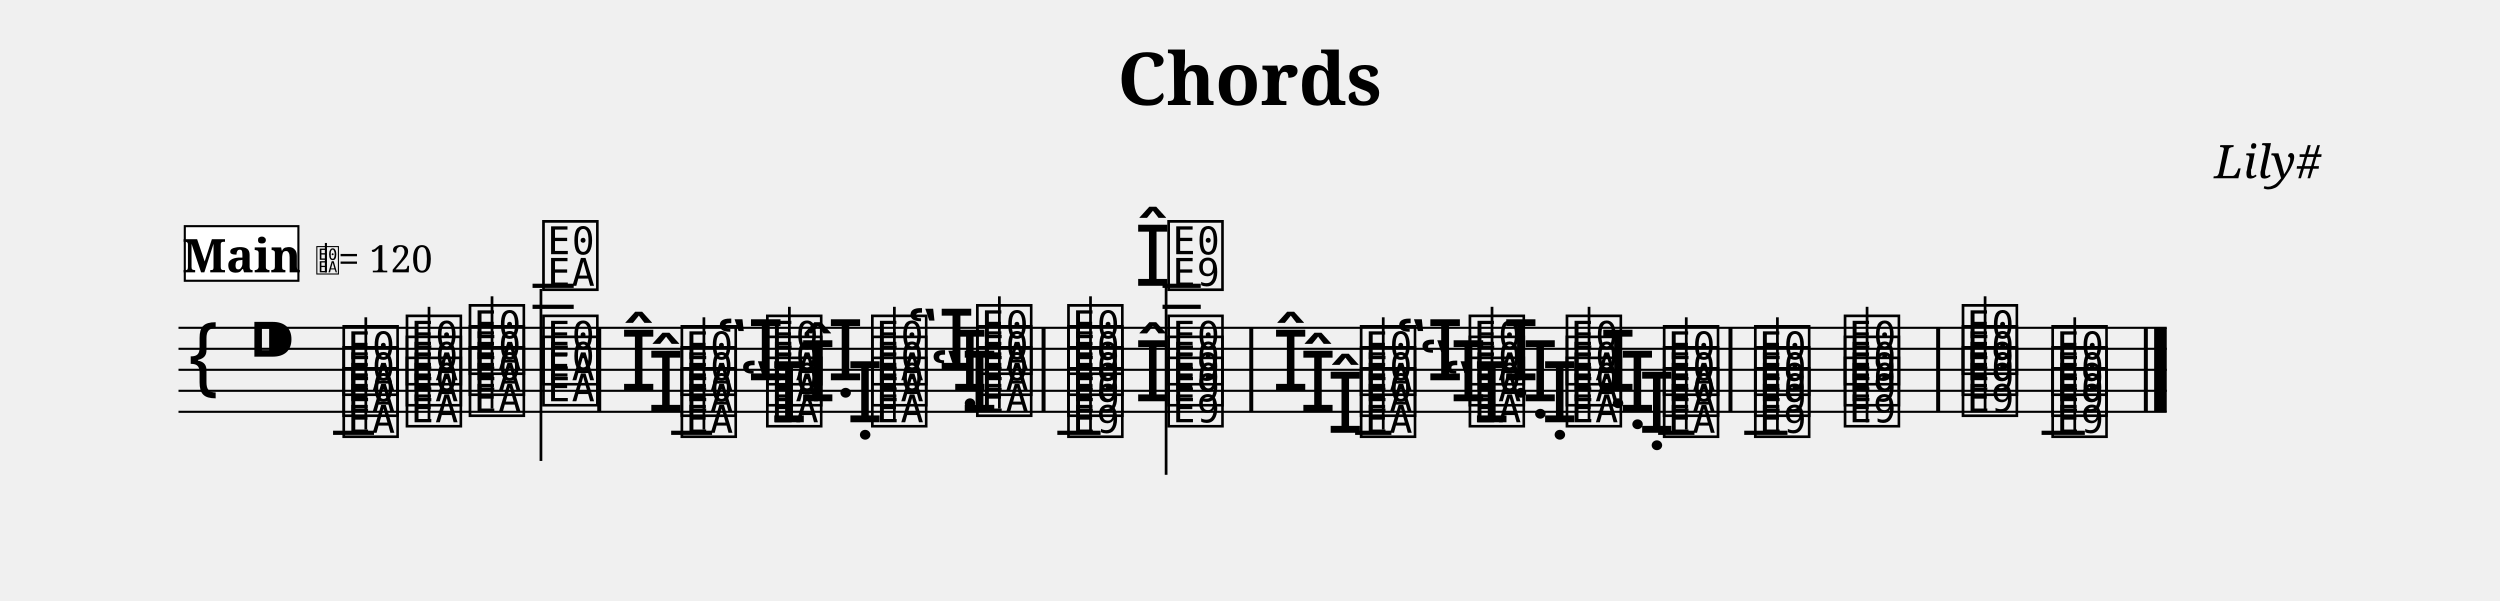
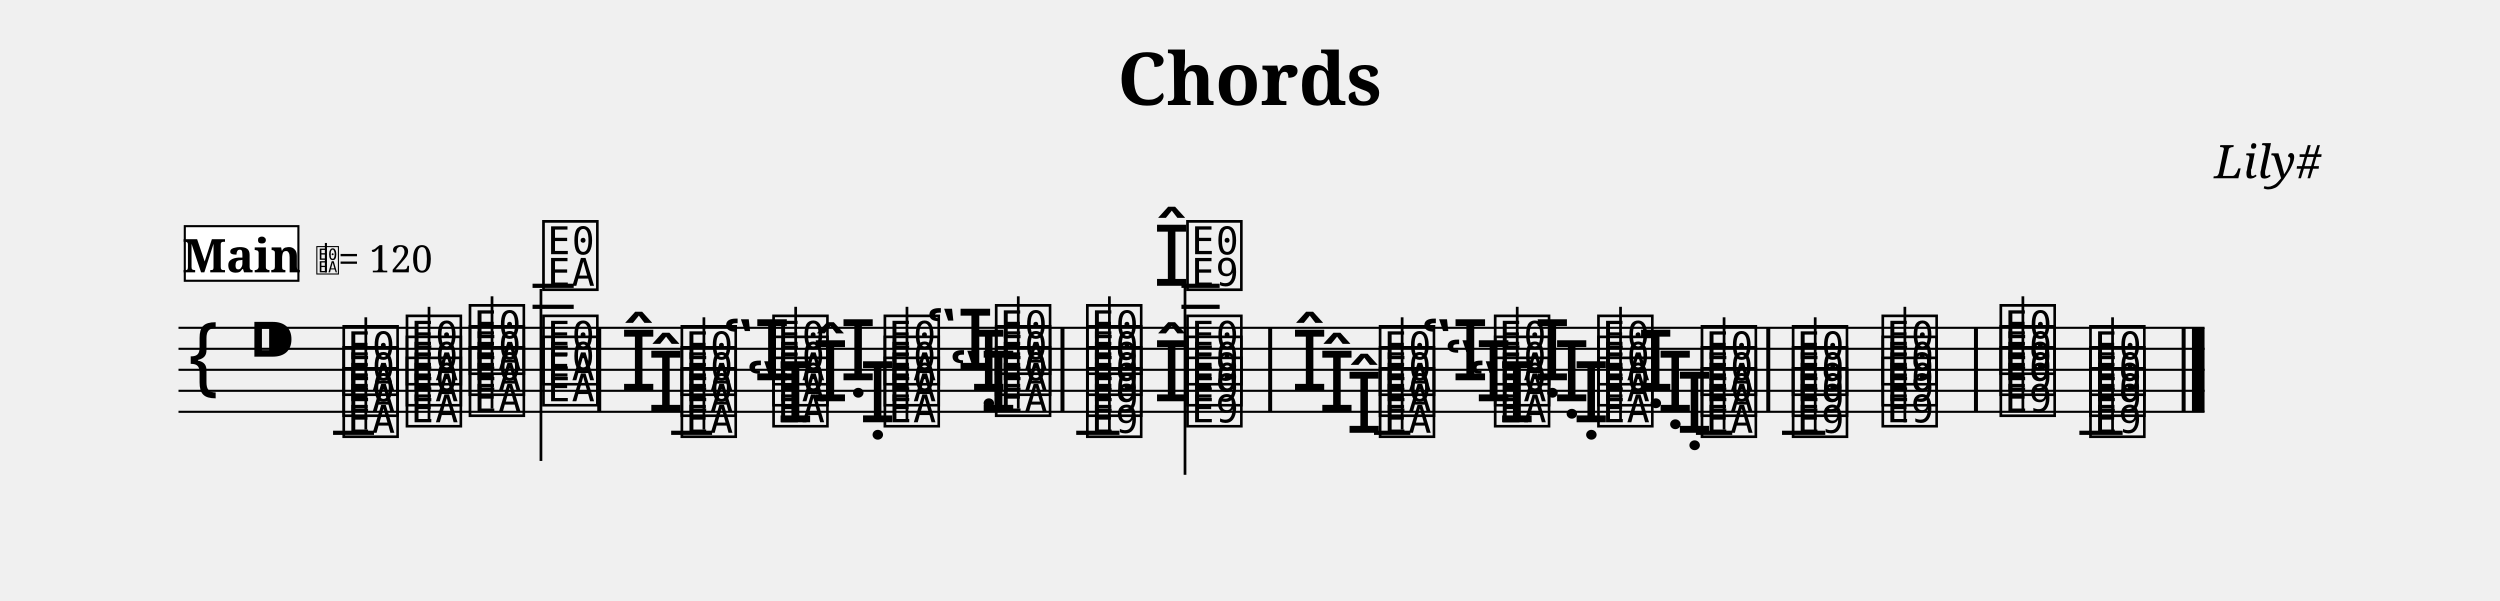
<svg xmlns="http://www.w3.org/2000/svg" width="1190.5" height="286.1" viewBox="0 0 119.05 28.61" font-family="serif">
  <style>
  @font-face { font-family: 'Emmentaler'; src: local('Emmentaler'); }
  .music { font-family: 'Emmentaler', serif; }
</style>
  <text x="59.52" y="5.00" font-size="3.49" font-weight="bold" text-anchor="middle" data-pos="63">Chords</text>
  <text x="110.55" y="8.49" font-size="2.20" font-style="italic" text-anchor="end" data-pos="81">Lily#</text>
  <g transform="translate(8.50,0.00) scale(1,1)">
-     <line x1="0.00" y1="15.61" x2="94.68" y2="15.61" stroke="#000000" stroke-width="0.100" />
-     <line x1="0.00" y1="16.61" x2="94.68" y2="16.61" stroke="#000000" stroke-width="0.100" />
-     <line x1="0.00" y1="17.61" x2="94.68" y2="17.61" stroke="#000000" stroke-width="0.100" />
-     <line x1="0.00" y1="18.61" x2="94.68" y2="18.61" stroke="#000000" stroke-width="0.100" />
-     <line x1="0.00" y1="19.61" x2="94.68" y2="19.61" stroke="#000000" stroke-width="0.100" />
+     <line x1="0.00" y1="15.61" x2="96.48" y2="15.61" stroke="#000000" stroke-width="0.100" />
+     <line x1="0.00" y1="16.61" x2="96.48" y2="16.61" stroke="#000000" stroke-width="0.100" />
+     <line x1="0.00" y1="17.61" x2="96.48" y2="17.61" stroke="#000000" stroke-width="0.100" />
+     <line x1="0.00" y1="18.61" x2="96.48" y2="18.61" stroke="#000000" stroke-width="0.100" />
+     <line x1="0.00" y1="19.61" x2="96.48" y2="19.61" stroke="#000000" stroke-width="0.100" />
    <text class="music" x="0.30" y="18.61" font-size="4.00"></text>
    <text class="music" x="3.30" y="17.61" font-size="4.00" data-pos="100"></text>
    <line x1="7.36" y1="20.61" x2="9.31" y2="20.61" stroke="#000000" stroke-width="0.200" />
    <line x1="16.86" y1="14.61" x2="18.82" y2="14.61" stroke="#000000" stroke-width="0.200" />
    <line x1="16.86" y1="13.61" x2="18.82" y2="13.61" stroke="#000000" stroke-width="0.200" />
    <line x1="23.46" y1="20.61" x2="25.41" y2="20.61" stroke="#000000" stroke-width="0.200" />
-     <line x1="41.85" y1="20.61" x2="43.91" y2="20.61" stroke="#000000" stroke-width="0.200" />
-     <line x1="46.86" y1="14.61" x2="48.68" y2="14.61" stroke="#000000" stroke-width="0.200" />
-     <line x1="46.86" y1="13.61" x2="48.68" y2="13.61" stroke="#000000" stroke-width="0.200" />
-     <line x1="56.03" y1="20.61" x2="57.76" y2="20.61" stroke="#000000" stroke-width="0.200" />
-     <line x1="70.46" y1="20.61" x2="72.19" y2="20.61" stroke="#000000" stroke-width="0.200" />
-     <line x1="74.56" y1="20.61" x2="76.62" y2="20.61" stroke="#000000" stroke-width="0.200" />
-     <line x1="88.72" y1="20.61" x2="90.78" y2="20.61" stroke="#000000" stroke-width="0.200" />
+     <line x1="42.75" y1="20.61" x2="44.81" y2="20.61" stroke="#000000" stroke-width="0.200" />
+     <line x1="47.76" y1="14.61" x2="49.58" y2="14.61" stroke="#000000" stroke-width="0.200" />
+     <line x1="47.76" y1="13.61" x2="49.58" y2="13.61" stroke="#000000" stroke-width="0.200" />
+     <line x1="56.93" y1="20.61" x2="58.66" y2="20.61" stroke="#000000" stroke-width="0.200" />
+     <line x1="72.26" y1="20.61" x2="73.99" y2="20.61" stroke="#000000" stroke-width="0.200" />
+     <line x1="76.36" y1="20.61" x2="78.42" y2="20.61" stroke="#000000" stroke-width="0.200" />
+     <line x1="90.52" y1="20.61" x2="92.58" y2="20.61" stroke="#000000" stroke-width="0.200" />
    <text class="music" x="7.68" y="20.61" font-size="4.00" data-pos="212"></text>
    <text class="music" x="7.68" y="19.61" font-size="4.00" data-pos="214"></text>
    <text class="music" x="7.68" y="18.61" font-size="4.00" data-pos="216"></text>
    <line x1="8.92" y1="20.46" x2="8.92" y2="15.11" stroke="#000000" stroke-width="0.130" />
    <text class="music" x="10.69" y="20.11" font-size="4.00" data-pos="221"></text>
    <text class="music" x="10.69" y="19.11" font-size="4.00" data-pos="223"></text>
    <text class="music" x="10.69" y="18.11" font-size="4.00" data-pos="225"></text>
    <line x1="11.93" y1="19.96" x2="11.93" y2="14.61" stroke="#000000" stroke-width="0.130" />
    <text class="music" x="13.69" y="19.61" font-size="4.00" data-pos="229"></text>
    <text class="music" x="13.69" y="18.61" font-size="4.00" data-pos="231"></text>
    <text class="music" x="13.69" y="17.61" font-size="4.00" data-pos="233"></text>
    <line x1="14.93" y1="19.46" x2="14.93" y2="14.11" stroke="#000000" stroke-width="0.130" />
    <text class="music" x="17.19" y="19.11" font-size="4.00" data-pos="237"></text>
    <text class="music" x="17.19" y="18.11" font-size="4.00" data-pos="239"></text>
    <text class="music" x="17.19" y="13.61" font-size="4.00" data-pos="241"></text>
    <line x1="17.26" y1="13.76" x2="17.26" y2="21.95" stroke="#000000" stroke-width="0.130" />
    <text class="music" x="22.33" y="19.61" font-size="4.00" data-pos="311"></text>
    <text class="music" x="21.03" y="18.61" font-size="4.00" data-pos="315"></text>
    <text class="music" x="23.78" y="20.61" font-size="4.00" data-pos="309"></text>
    <text class="music" x="23.78" y="19.61" font-size="4.00" data-pos="311"></text>
    <text class="music" x="23.78" y="18.61" font-size="4.00" data-pos="315"></text>
    <line x1="25.02" y1="20.46" x2="25.02" y2="15.11" stroke="#000000" stroke-width="0.130" />
-     <text class="music" x="26.70" y="20.11" font-size="4.00" data-pos="322"></text>
-     <text class="music" x="25.59" y="18.11" font-size="4.00" data-pos="328"></text>
-     <text class="music" x="27.85" y="20.11" font-size="4.00" data-pos="322"></text>
-     <text class="music" x="27.85" y="19.11" font-size="4.00" data-pos="326"></text>
-     <text class="music" x="27.85" y="18.11" font-size="4.00" data-pos="328"></text>
-     <line x1="29.09" y1="19.96" x2="29.09" y2="14.61" stroke="#000000" stroke-width="0.130" />
-     <text class="music" x="31.81" y="20.11" font-size="4.00" data-pos="334"></text>
-     <text class="music" x="30.88" y="18.11" font-size="4.00" data-pos="340"></text>
-     <text class="music" x="29.56" y="19.11" font-size="4.00" data-pos="336"></text>
-     <text class="music" x="32.85" y="20.11" font-size="4.00" data-pos="334"></text>
-     <text class="music" x="32.85" y="19.11" font-size="4.00" data-pos="336"></text>
-     <text class="music" x="32.85" y="18.11" font-size="4.00" data-pos="340"></text>
-     <line x1="34.09" y1="19.96" x2="34.09" y2="14.61" stroke="#000000" stroke-width="0.130" />
-     <text class="music" x="36.80" y="18.61" font-size="4.00" data-pos="348"></text>
-     <text class="music" x="35.77" y="19.61" font-size="4.00" data-pos="344"></text>
-     <text class="music" x="34.67" y="17.61" font-size="4.00" data-pos="350"></text>
-     <text class="music" x="37.85" y="19.61" font-size="4.00" data-pos="344"></text>
-     <text class="music" x="37.85" y="18.61" font-size="4.00" data-pos="348"></text>
-     <text class="music" x="37.85" y="17.61" font-size="4.00" data-pos="350"></text>
-     <line x1="39.09" y1="19.46" x2="39.09" y2="14.11" stroke="#000000" stroke-width="0.130" />
-     <text class="music" x="42.19" y="20.61" font-size="4.00" data-pos="402"></text>
-     <text class="music" x="42.19" y="19.61" font-size="4.00" data-pos="404"></text>
-     <text class="music" x="42.19" y="18.61" font-size="4.00" data-pos="406"></text>
-     <text class="music" x="42.19" y="17.61" font-size="4.00" data-pos="408"></text>
-     <line x1="43.43" y1="20.61" x2="43.43" y2="14.11" stroke="#000000" stroke-width="0.130" />
-     <text class="music" x="45.51" y="19.11" font-size="4.00" data-pos="415"></text>
-     <text class="music" x="45.51" y="13.61" font-size="4.00" data-pos="421"></text>
-     <text class="music" x="46.96" y="20.11" font-size="4.00" data-pos="413"></text>
-     <text class="music" x="46.96" y="19.11" font-size="4.00" data-pos="415"></text>
-     <text class="music" x="46.96" y="18.11" font-size="4.00" data-pos="419"></text>
-     <text class="music" x="46.96" y="13.61" font-size="4.00" data-pos="421"></text>
-     <line x1="47.03" y1="13.61" x2="47.03" y2="22.61" stroke="#000000" stroke-width="0.130" />
-     <text class="music" x="54.68" y="20.61" font-size="4.00" data-pos="457"></text>
-     <text class="music" x="53.38" y="19.61" font-size="4.00" data-pos="461"></text>
-     <text class="music" x="52.08" y="18.61" font-size="4.00" data-pos="465"></text>
-     <text class="music" x="56.13" y="20.61" font-size="4.00" data-pos="457"></text>
-     <text class="music" x="56.13" y="19.61" font-size="4.00" data-pos="461"></text>
-     <text class="music" x="56.13" y="18.61" font-size="4.00" data-pos="465"></text>
-     <line x1="57.37" y1="20.46" x2="57.37" y2="15.11" stroke="#000000" stroke-width="0.130" />
-     <text class="music" x="60.16" y="20.11" font-size="4.00" data-pos="472"></text>
-     <text class="music" x="59.05" y="19.11" font-size="4.00" data-pos="476"></text>
-     <text class="music" x="57.94" y="18.11" font-size="4.00" data-pos="480"></text>
-     <text class="music" x="61.31" y="20.11" font-size="4.00" data-pos="472"></text>
-     <text class="music" x="61.31" y="19.11" font-size="4.00" data-pos="476"></text>
-     <text class="music" x="61.31" y="18.11" font-size="4.00" data-pos="480"></text>
-     <line x1="62.55" y1="19.96" x2="62.55" y2="14.61" stroke="#000000" stroke-width="0.130" />
-     <text class="music" x="64.89" y="20.11" font-size="4.00" data-pos="486"></text>
-     <text class="music" x="63.96" y="19.11" font-size="4.00" data-pos="488"></text>
-     <text class="music" x="63.04" y="18.11" font-size="4.00" data-pos="490"></text>
-     <text class="music" x="65.93" y="20.11" font-size="4.00" data-pos="486"></text>
-     <text class="music" x="65.93" y="19.11" font-size="4.00" data-pos="488"></text>
-     <text class="music" x="65.93" y="18.11" font-size="4.00" data-pos="490"></text>
-     <line x1="67.17" y1="19.96" x2="67.17" y2="14.61" stroke="#000000" stroke-width="0.130" />
-     <text class="music" x="69.51" y="20.61" font-size="4.00" data-pos="494"></text>
-     <text class="music" x="68.59" y="19.61" font-size="4.00" data-pos="496"></text>
-     <text class="music" x="67.66" y="18.61" font-size="4.00" data-pos="498"></text>
-     <text class="music" x="70.56" y="20.61" font-size="4.00" data-pos="494"></text>
-     <text class="music" x="70.56" y="19.61" font-size="4.00" data-pos="496"></text>
-     <text class="music" x="70.56" y="18.61" font-size="4.00" data-pos="498"></text>
-     <line x1="71.80" y1="20.46" x2="71.80" y2="15.11" stroke="#000000" stroke-width="0.130" />
-     <text class="music" x="74.90" y="20.61" font-size="4.00" data-pos="506"></text>
-     <text class="music" x="74.90" y="19.61" font-size="4.00" data-pos="508"></text>
-     <text class="music" x="74.90" y="18.61" font-size="4.00" data-pos="510"></text>
-     <line x1="76.14" y1="20.61" x2="76.14" y2="15.11" stroke="#000000" stroke-width="0.130" />
-     <text class="music" x="79.17" y="20.11" font-size="4.00" data-pos="515"></text>
-     <text class="music" x="79.17" y="19.11" font-size="4.00" data-pos="517"></text>
-     <text class="music" x="79.17" y="18.11" font-size="4.00" data-pos="519"></text>
-     <line x1="80.41" y1="20.11" x2="80.41" y2="14.61" stroke="#000000" stroke-width="0.130" />
-     <text class="music" x="84.79" y="19.61" font-size="4.00" data-pos="528"></text>
-     <text class="music" x="84.79" y="18.61" font-size="4.00" data-pos="530"></text>
-     <text class="music" x="84.79" y="17.61" font-size="4.00" data-pos="532"></text>
-     <line x1="86.03" y1="19.61" x2="86.03" y2="14.11" stroke="#000000" stroke-width="0.130" />
-     <text class="music" x="89.06" y="20.61" font-size="4.00" data-pos="537"></text>
-     <text class="music" x="89.06" y="19.61" font-size="4.00" data-pos="539"></text>
-     <text class="music" x="89.06" y="18.61" font-size="4.00" data-pos="541"></text>
-     <line x1="90.30" y1="20.61" x2="90.30" y2="15.11" stroke="#000000" stroke-width="0.130" />
+     <text class="music" x="27.00" y="20.11" font-size="4.00" data-pos="322"></text>
+     <text class="music" x="25.89" y="18.11" font-size="4.00" data-pos="328"></text>
+     <text class="music" x="28.15" y="20.11" font-size="4.00" data-pos="322"></text>
+     <text class="music" x="28.15" y="19.11" font-size="4.00" data-pos="326"></text>
+     <text class="music" x="28.15" y="18.11" font-size="4.00" data-pos="328"></text>
+     <line x1="29.39" y1="19.96" x2="29.39" y2="14.61" stroke="#000000" stroke-width="0.130" />
+     <text class="music" x="32.41" y="20.11" font-size="4.00" data-pos="334"></text>
+     <text class="music" x="31.48" y="18.11" font-size="4.00" data-pos="340"></text>
+     <text class="music" x="30.16" y="19.11" font-size="4.00" data-pos="336"></text>
+     <text class="music" x="33.45" y="20.11" font-size="4.00" data-pos="334"></text>
+     <text class="music" x="33.45" y="19.11" font-size="4.00" data-pos="336"></text>
+     <text class="music" x="33.45" y="18.11" font-size="4.00" data-pos="340"></text>
+     <line x1="34.69" y1="19.96" x2="34.69" y2="14.61" stroke="#000000" stroke-width="0.130" />
+     <text class="music" x="37.70" y="18.61" font-size="4.00" data-pos="348"></text>
+     <text class="music" x="36.67" y="19.61" font-size="4.00" data-pos="344"></text>
+     <text class="music" x="35.57" y="17.61" font-size="4.00" data-pos="350"></text>
+     <text class="music" x="38.75" y="19.61" font-size="4.00" data-pos="344"></text>
+     <text class="music" x="38.75" y="18.61" font-size="4.00" data-pos="348"></text>
+     <text class="music" x="38.75" y="17.61" font-size="4.00" data-pos="350"></text>
+     <line x1="39.99" y1="19.46" x2="39.99" y2="14.11" stroke="#000000" stroke-width="0.130" />
+     <text class="music" x="43.09" y="20.61" font-size="4.00" data-pos="402"></text>
+     <text class="music" x="43.09" y="19.61" font-size="4.00" data-pos="404"></text>
+     <text class="music" x="43.09" y="18.61" font-size="4.00" data-pos="406"></text>
+     <text class="music" x="43.09" y="17.61" font-size="4.00" data-pos="408"></text>
+     <line x1="44.33" y1="20.61" x2="44.33" y2="14.11" stroke="#000000" stroke-width="0.130" />
+     <text class="music" x="46.41" y="19.11" font-size="4.00" data-pos="415"></text>
+     <text class="music" x="46.41" y="13.61" font-size="4.00" data-pos="421"></text>
+     <text class="music" x="47.86" y="20.11" font-size="4.00" data-pos="413"></text>
+     <text class="music" x="47.86" y="19.11" font-size="4.00" data-pos="415"></text>
+     <text class="music" x="47.86" y="18.11" font-size="4.00" data-pos="419"></text>
+     <text class="music" x="47.86" y="13.61" font-size="4.00" data-pos="421"></text>
+     <line x1="47.93" y1="13.61" x2="47.93" y2="22.61" stroke="#000000" stroke-width="0.130" />
+     <text class="music" x="55.58" y="20.61" font-size="4.00" data-pos="457"></text>
+     <text class="music" x="54.28" y="19.61" font-size="4.00" data-pos="461"></text>
+     <text class="music" x="52.98" y="18.61" font-size="4.00" data-pos="465"></text>
+     <text class="music" x="57.03" y="20.61" font-size="4.00" data-pos="457"></text>
+     <text class="music" x="57.03" y="19.61" font-size="4.00" data-pos="461"></text>
+     <text class="music" x="57.03" y="18.61" font-size="4.00" data-pos="465"></text>
+     <line x1="58.27" y1="20.46" x2="58.27" y2="15.11" stroke="#000000" stroke-width="0.130" />
+     <text class="music" x="61.36" y="20.11" font-size="4.00" data-pos="472"></text>
+     <text class="music" x="60.25" y="19.11" font-size="4.00" data-pos="476"></text>
+     <text class="music" x="59.14" y="18.11" font-size="4.00" data-pos="480"></text>
+     <text class="music" x="62.51" y="20.11" font-size="4.00" data-pos="472"></text>
+     <text class="music" x="62.51" y="19.11" font-size="4.00" data-pos="476"></text>
+     <text class="music" x="62.51" y="18.11" font-size="4.00" data-pos="480"></text>
+     <line x1="63.75" y1="19.96" x2="63.75" y2="14.61" stroke="#000000" stroke-width="0.130" />
+     <text class="music" x="66.39" y="20.11" font-size="4.00" data-pos="486"></text>
+     <text class="music" x="65.46" y="19.11" font-size="4.00" data-pos="488"></text>
+     <text class="music" x="64.54" y="18.11" font-size="4.00" data-pos="490"></text>
+     <text class="music" x="67.43" y="20.11" font-size="4.00" data-pos="486"></text>
+     <text class="music" x="67.43" y="19.11" font-size="4.00" data-pos="488"></text>
+     <text class="music" x="67.43" y="18.11" font-size="4.00" data-pos="490"></text>
+     <line x1="68.67" y1="19.96" x2="68.67" y2="14.61" stroke="#000000" stroke-width="0.130" />
+     <text class="music" x="71.31" y="20.61" font-size="4.00" data-pos="494"></text>
+     <text class="music" x="70.39" y="19.61" font-size="4.00" data-pos="496"></text>
+     <text class="music" x="69.46" y="18.61" font-size="4.00" data-pos="498"></text>
+     <text class="music" x="72.36" y="20.61" font-size="4.00" data-pos="494"></text>
+     <text class="music" x="72.36" y="19.61" font-size="4.00" data-pos="496"></text>
+     <text class="music" x="72.36" y="18.61" font-size="4.00" data-pos="498"></text>
+     <line x1="73.60" y1="20.46" x2="73.60" y2="15.11" stroke="#000000" stroke-width="0.130" />
+     <text class="music" x="76.70" y="20.61" font-size="4.00" data-pos="506"></text>
+     <text class="music" x="76.70" y="19.61" font-size="4.00" data-pos="508"></text>
+     <text class="music" x="76.70" y="18.61" font-size="4.00" data-pos="510"></text>
+     <line x1="77.94" y1="20.61" x2="77.94" y2="15.11" stroke="#000000" stroke-width="0.130" />
+     <text class="music" x="80.97" y="20.11" font-size="4.00" data-pos="515"></text>
+     <text class="music" x="80.97" y="19.11" font-size="4.00" data-pos="517"></text>
+     <text class="music" x="80.97" y="18.11" font-size="4.00" data-pos="519"></text>
+     <line x1="82.21" y1="20.11" x2="82.21" y2="14.61" stroke="#000000" stroke-width="0.130" />
+     <text class="music" x="86.59" y="19.61" font-size="4.00" data-pos="528"></text>
+     <text class="music" x="86.59" y="18.61" font-size="4.00" data-pos="530"></text>
+     <text class="music" x="86.59" y="17.61" font-size="4.00" data-pos="532"></text>
+     <line x1="87.83" y1="19.61" x2="87.83" y2="14.11" stroke="#000000" stroke-width="0.130" />
+     <text class="music" x="90.86" y="20.61" font-size="4.00" data-pos="537"></text>
+     <text class="music" x="90.86" y="19.61" font-size="4.00" data-pos="539"></text>
+     <text class="music" x="90.86" y="18.61" font-size="4.00" data-pos="541"></text>
+     <line x1="92.10" y1="20.61" x2="92.10" y2="15.11" stroke="#000000" stroke-width="0.130" />
    <rect x="19.94" y="15.61" width="0.19" height="4.00" data-pos="245" />
-     <rect x="41.10" y="15.61" width="0.19" height="4.00" data-pos="355" />
-     <rect x="50.99" y="15.61" width="0.19" height="4.00" data-pos="428" />
-     <rect x="73.81" y="15.61" width="0.19" height="4.00" data-pos="501" />
-     <rect x="83.70" y="15.61" width="0.19" height="4.00" data-pos="523" />
-     <rect x="93.59" y="15.61" width="0.19" height="4.00" data-pos="545" />
-     <rect x="94.08" y="15.61" width="0.60" height="4.00" data-pos="545" />
+     <rect x="42.00" y="15.61" width="0.19" height="4.00" data-pos="355" />
+     <rect x="51.89" y="15.61" width="0.19" height="4.00" data-pos="428" />
+     <rect x="75.61" y="15.61" width="0.19" height="4.00" data-pos="501" />
+     <rect x="85.50" y="15.61" width="0.19" height="4.00" data-pos="523" />
+     <rect x="95.39" y="15.61" width="0.19" height="4.00" data-pos="545" />
+     <rect x="95.88" y="15.61" width="0.60" height="4.00" data-pos="545" />
    <rect x="0.30" y="10.77" width="5.41" height="2.60" fill="#FFFFFF" stroke="#000000" stroke-width="0.100" data-pos="550" />
    <text x="3.01" y="12.97" font-size="2.20" font-weight="bold" text-anchor="middle" data-pos="550">Main</text>
    <text class="music" x="6.51" y="12.97" font-size="1.60" data-pos="0"></text>
    <line x1="7.02" y1="12.97" x2="7.02" y2="11.57" stroke="#000000" stroke-width="0.100" data-pos="0" />
    <text x="7.61" y="12.97" font-size="1.80" data-pos="0">= 120</text>
  </g>
</svg>
